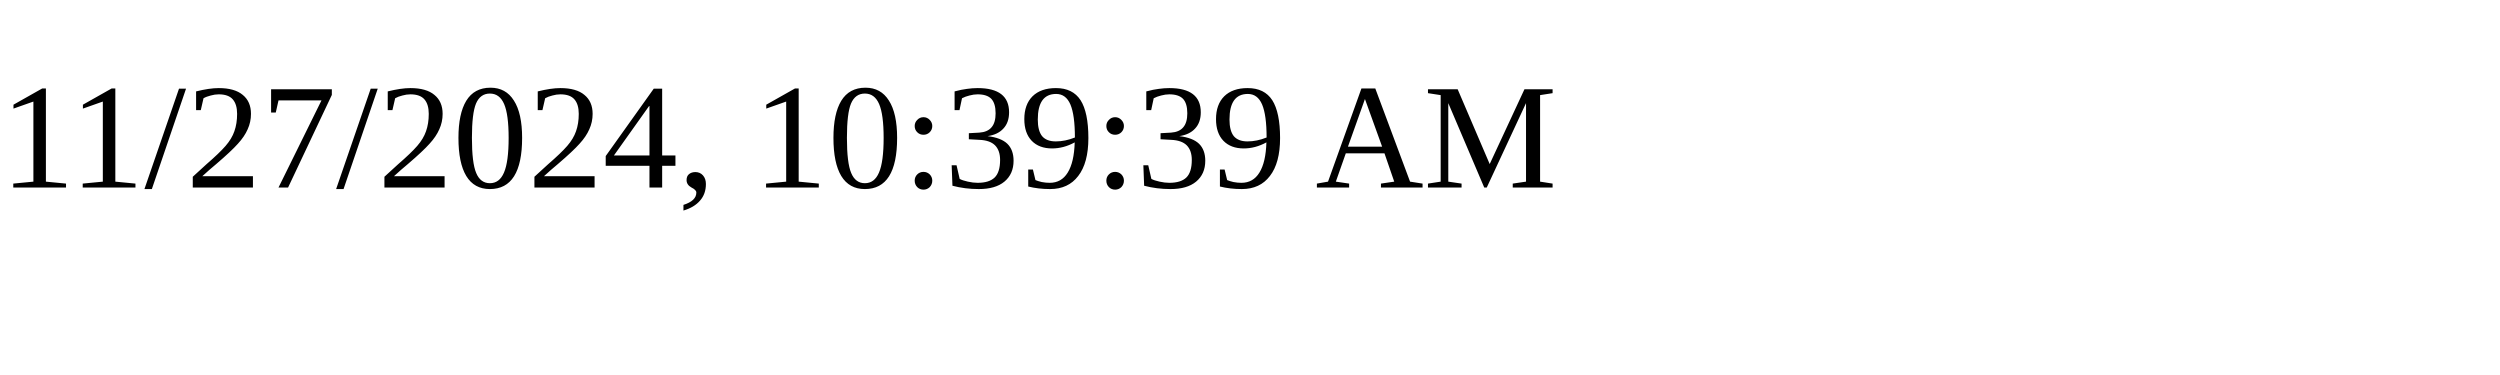
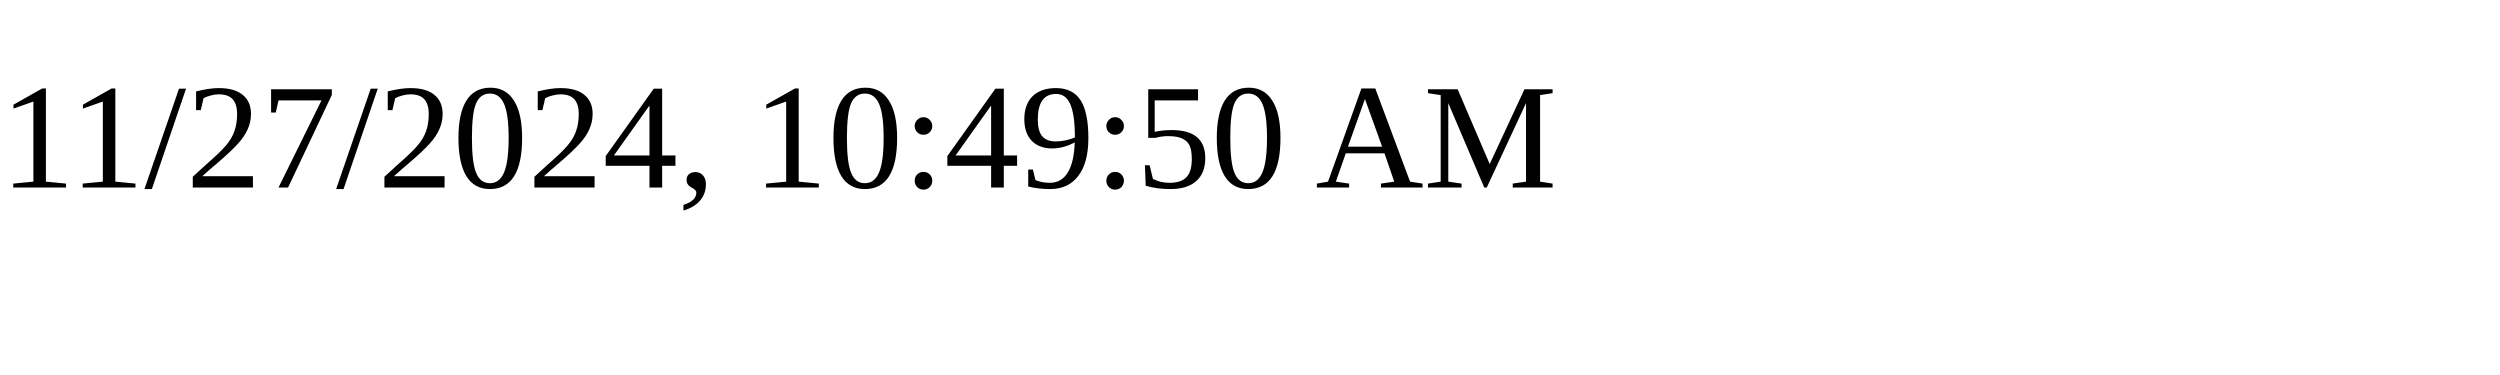
<svg xmlns="http://www.w3.org/2000/svg" height="30" width="200">
-   <text x="0" y="15">11/27/2024, 10:39:39 AM</text>
+   <text x="0" y="15">11/27/2024, 10:49:50 AM</text>
</svg>
